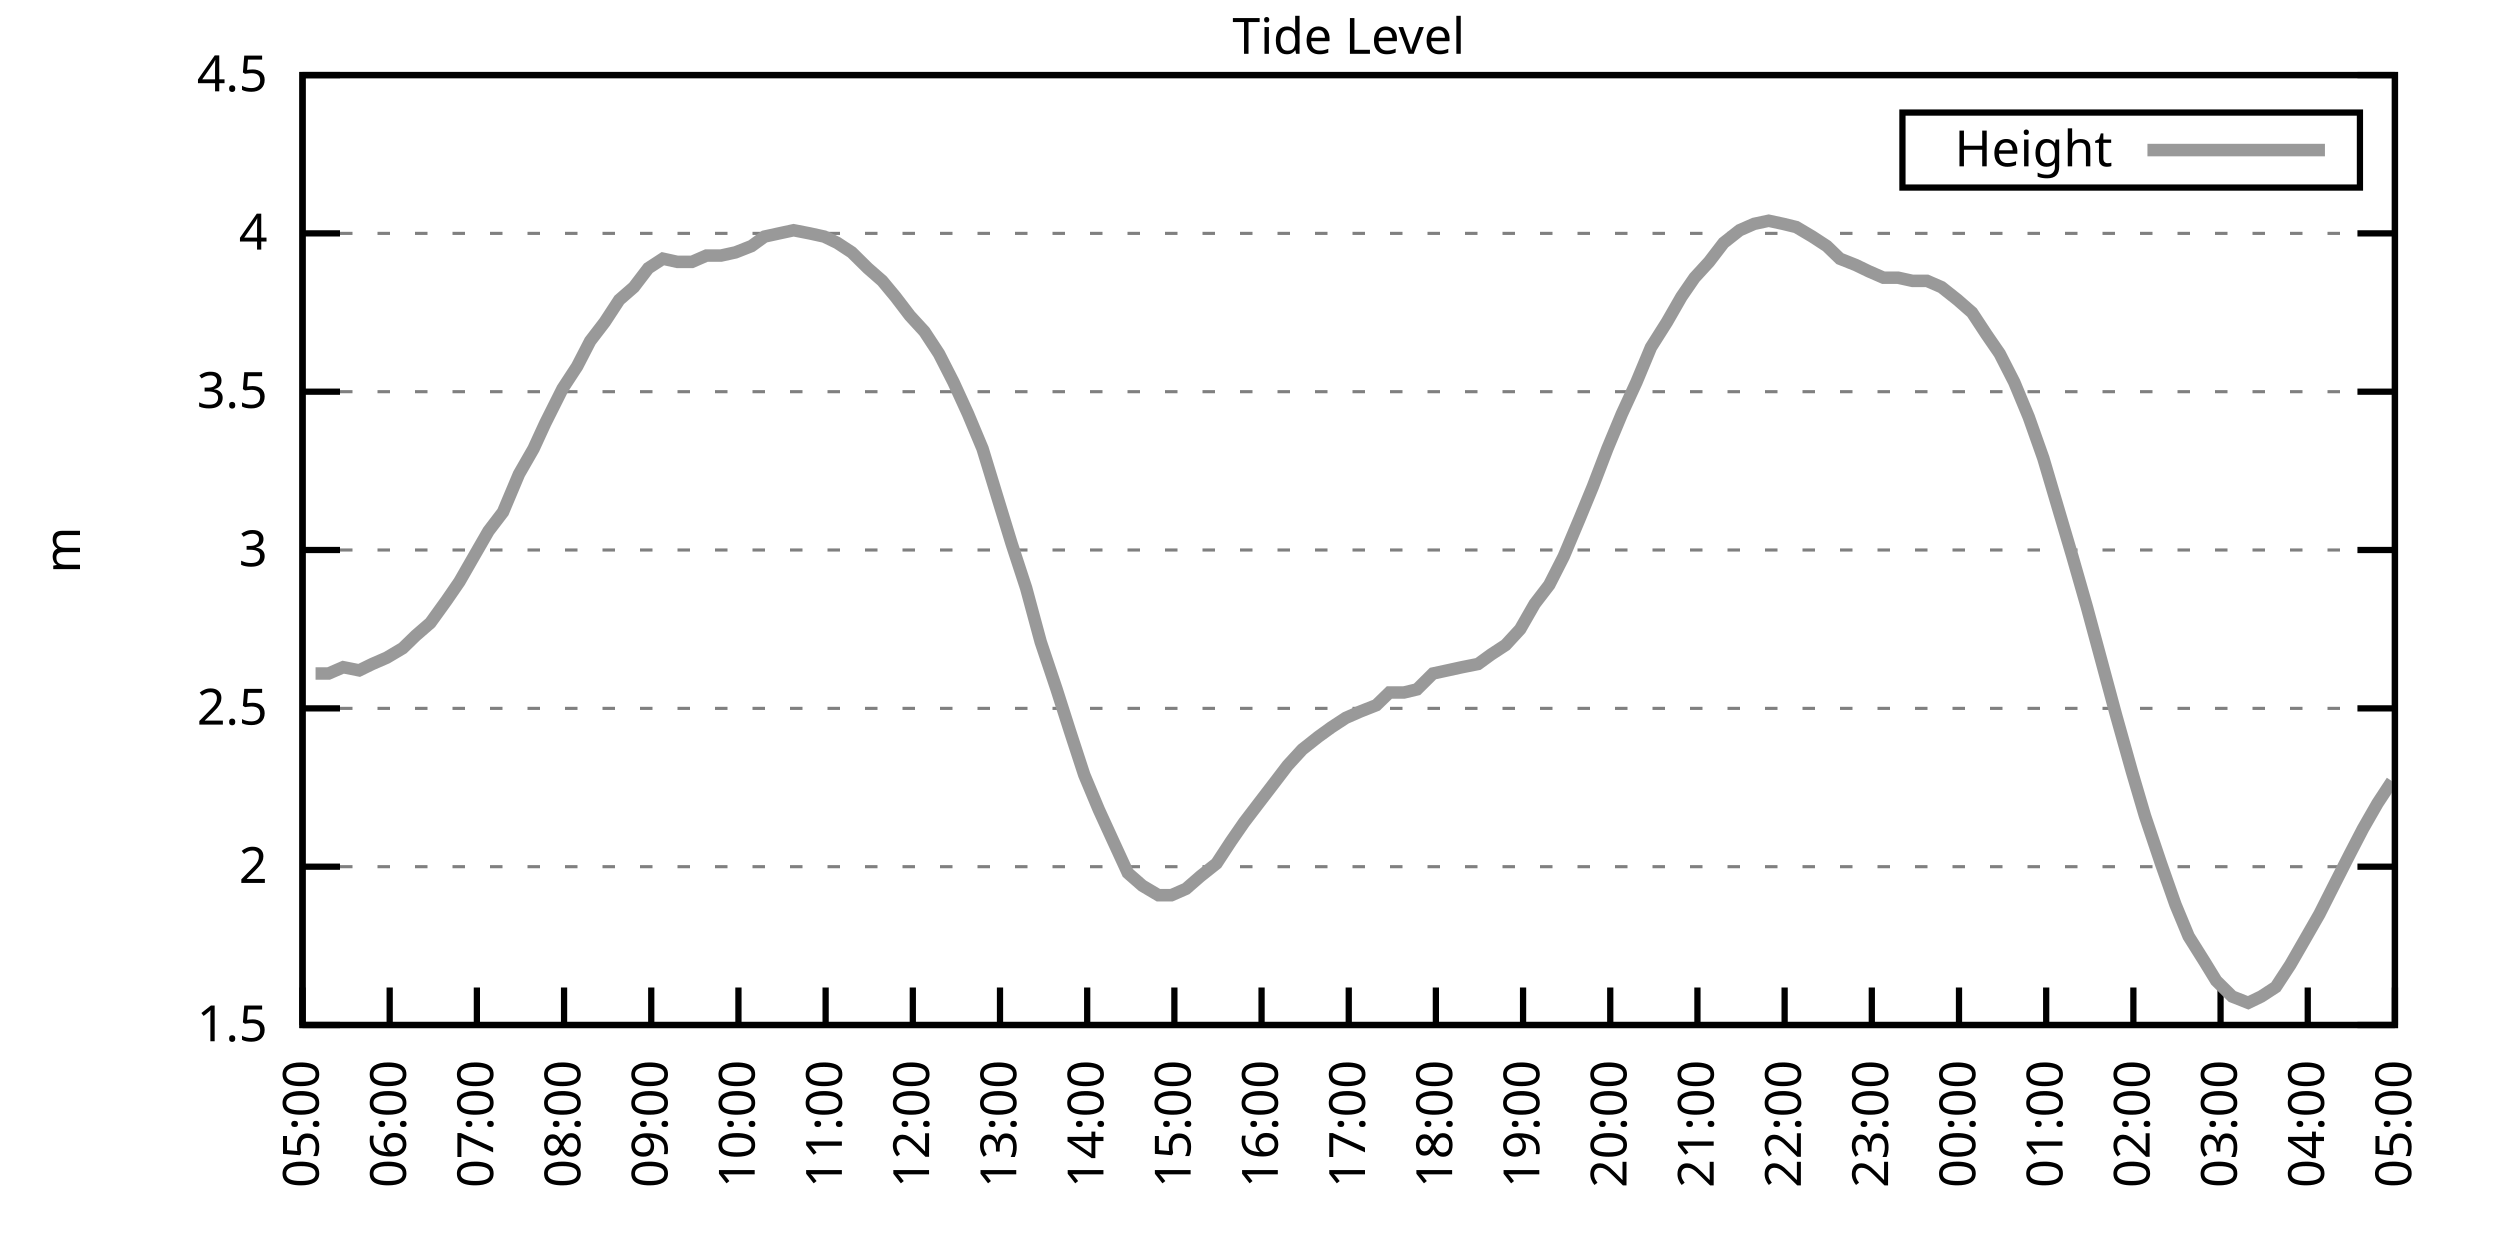
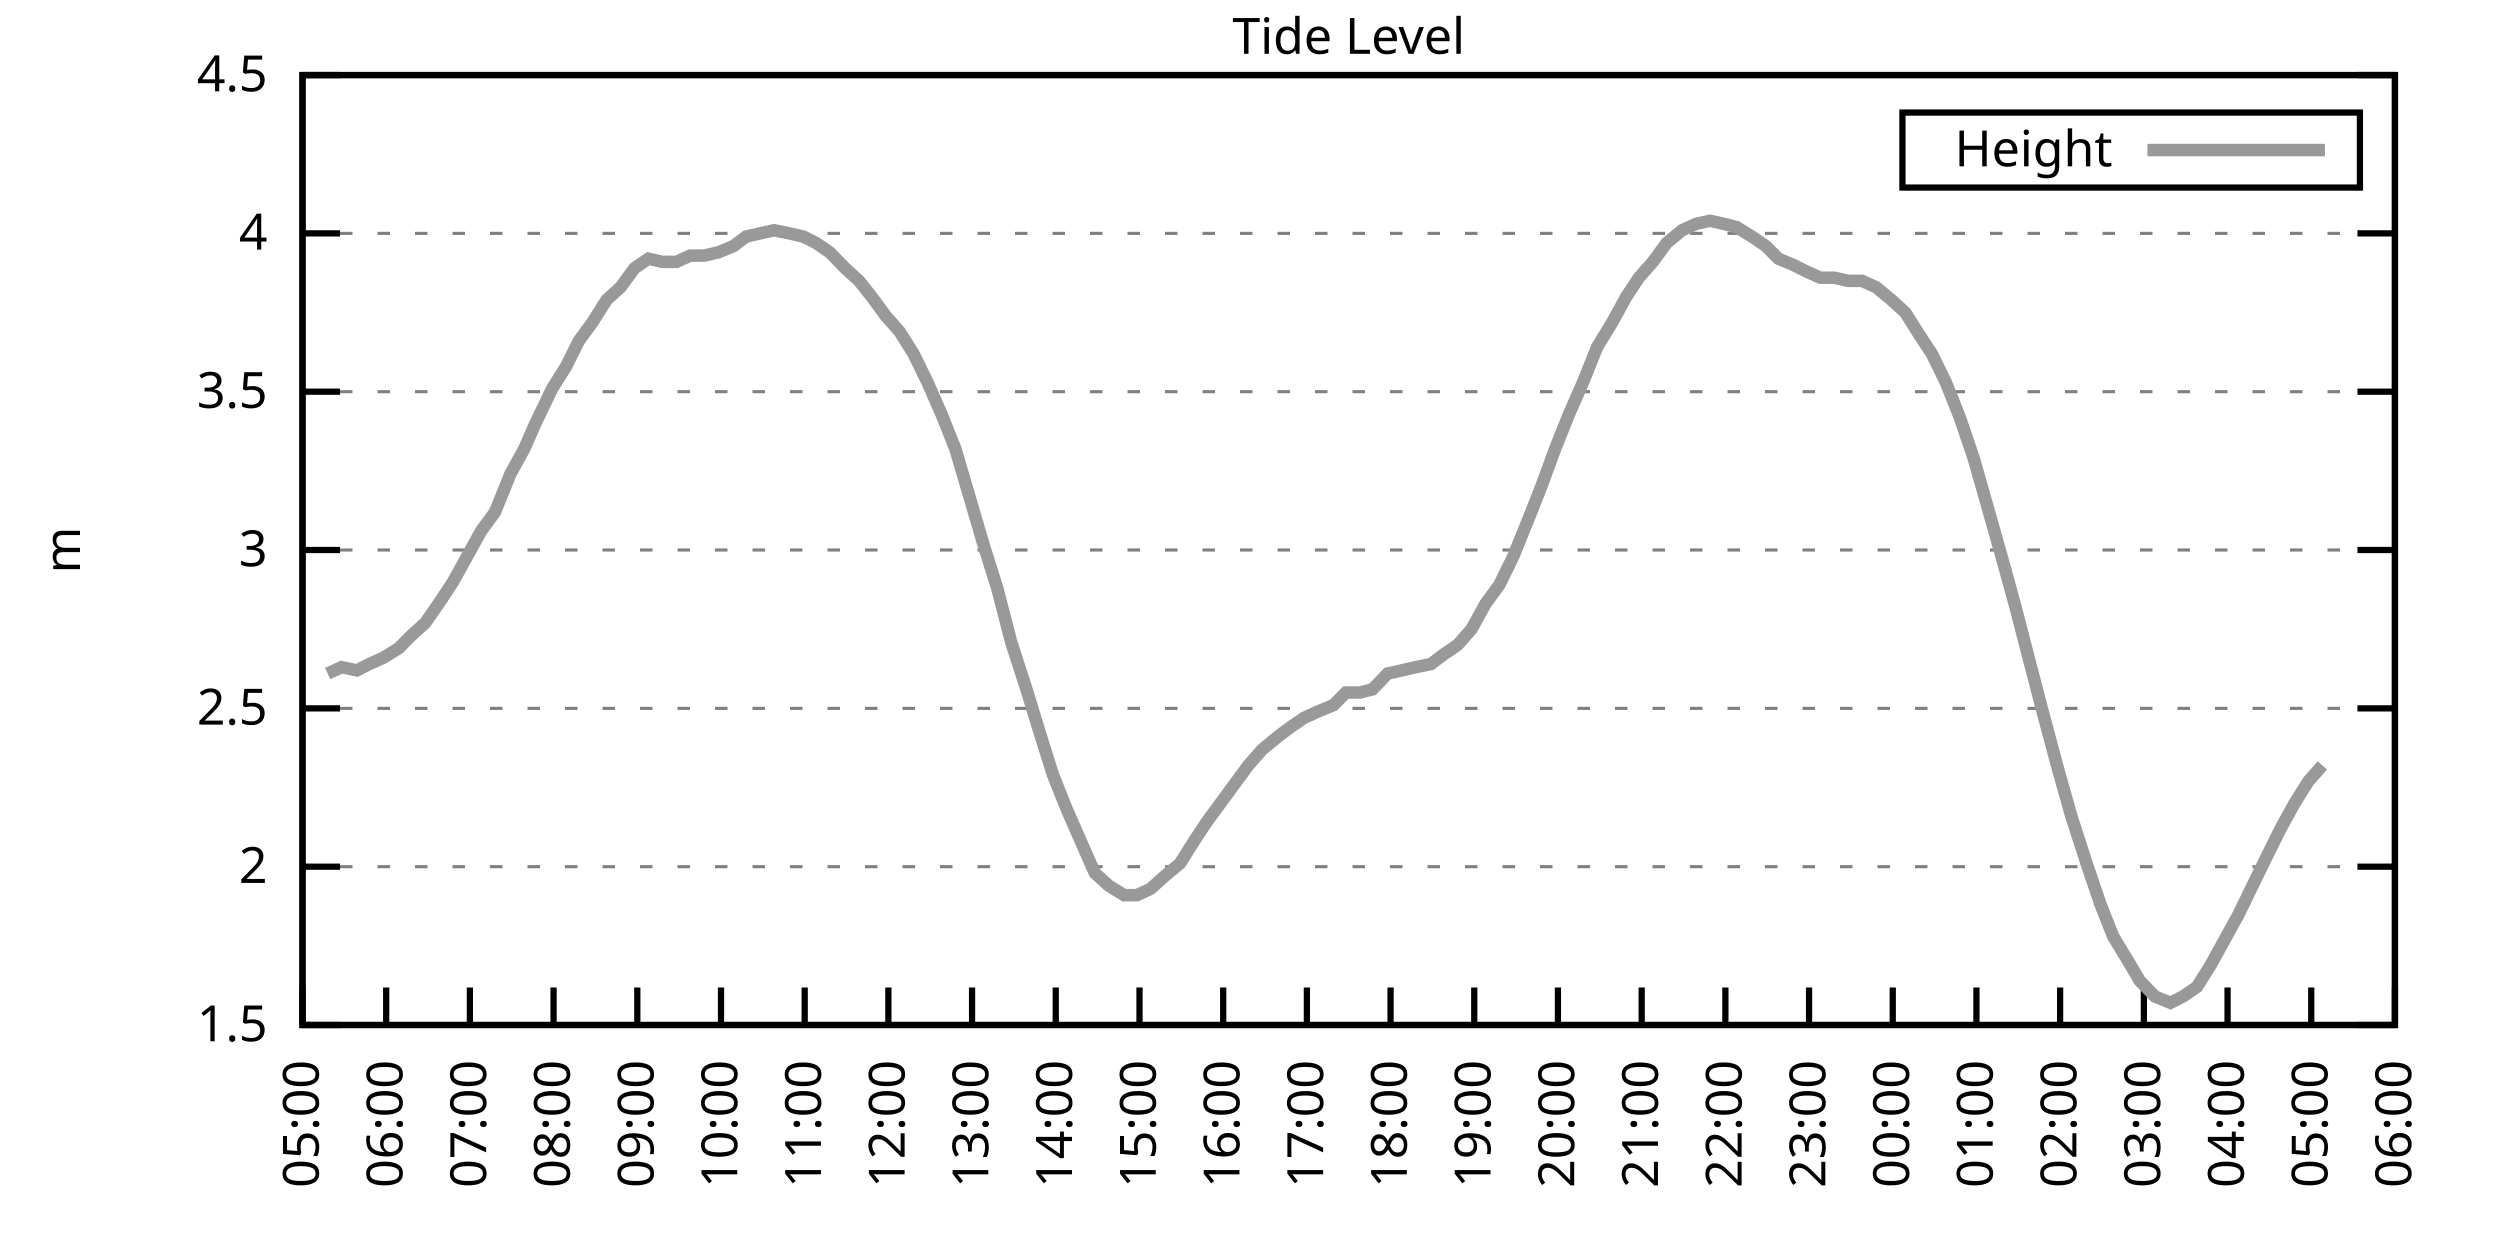
<svg xmlns="http://www.w3.org/2000/svg" xmlns:xlink="http://www.w3.org/1999/xlink" width="400" height="200" viewBox="0 0 400 200">
  <g id="gnuplot_canvas">
    <rect x="0" y="0" width="400" height="200" fill="none" />
    <defs>
      <circle id="gpDot" r="0.5" stroke-width="0.5" stroke="currentColor" />
      <path id="gpPt0" stroke-width="0.333" stroke="currentColor" d="M-1,0 h2 M0,-1 v2" />
      <path id="gpPt1" stroke-width="0.333" stroke="currentColor" d="M-1,-1 L1,1 M1,-1 L-1,1" />
      <path id="gpPt2" stroke-width="0.333" stroke="currentColor" d="M-1,0 L1,0 M0,-1 L0,1 M-1,-1 L1,1 M-1,1 L1,-1" />
      <rect id="gpPt3" stroke-width="0.333" stroke="currentColor" x="-1" y="-1" width="2" height="2" />
      <rect id="gpPt4" stroke-width="0.333" stroke="currentColor" fill="currentColor" x="-1" y="-1" width="2" height="2" />
      <circle id="gpPt5" stroke-width="0.333" stroke="currentColor" cx="0" cy="0" r="1" />
      <use xlink:href="#gpPt5" id="gpPt6" fill="currentColor" stroke="none" />
      <path id="gpPt7" stroke-width="0.333" stroke="currentColor" d="M0,-1.33 L-1.33,0.67 L1.33,0.67 z" />
      <use xlink:href="#gpPt7" id="gpPt8" fill="currentColor" stroke="none" />
      <use xlink:href="#gpPt7" id="gpPt9" stroke="currentColor" transform="rotate(180)" />
      <use xlink:href="#gpPt9" id="gpPt10" fill="currentColor" stroke="none" />
      <use xlink:href="#gpPt3" id="gpPt11" stroke="currentColor" transform="rotate(45)" />
      <use xlink:href="#gpPt11" id="gpPt12" fill="currentColor" stroke="none" />
      <path id="gpPt13" stroke-width="0.333" stroke="currentColor" d="M0,1.330 L1.265,0.411 L0.782,-1.067 L-0.782,-1.076 L-1.265,0.411 z" />
      <use xlink:href="#gpPt13" id="gpPt14" fill="currentColor" stroke="none" />
      <filter id="textbox" filterUnits="objectBoundingBox" x="0" y="0" height="1" width="1">
        <feFlood flood-color="white" flood-opacity="1" result="bgnd" />
        <feComposite in="SourceGraphic" in2="bgnd" operator="atop" />
      </filter>
      <filter id="greybox" filterUnits="objectBoundingBox" x="0" y="0" height="1" width="1">
        <feFlood flood-color="lightgrey" flood-opacity="1" result="grey" />
        <feComposite in="SourceGraphic" in2="grey" operator="atop" />
      </filter>
    </defs>
    <g fill="none" color="white" stroke="currentColor" stroke-width="1.00" stroke-linecap="butt" stroke-linejoin="miter">
</g>
    <g fill="none" color="black" stroke="currentColor" stroke-width="1.00" stroke-linecap="butt" stroke-linejoin="miter">
      <g stroke="none" shape-rendering="crispEdges">
        <polygon fill="rgb(255, 255, 255)" points="48.40,164.00 383.18,164.00 383.18,12.02 48.40,12.02 " />
      </g>
    </g>
    <g fill="none" color="black" stroke="currentColor" stroke-width="1.00" stroke-linecap="butt" stroke-linejoin="miter">
</g>
    <g fill="none" color="black" stroke="black" stroke-width="0.50" stroke-linecap="butt" stroke-linejoin="miter">
</g>
    <g fill="none" color="gray" stroke="currentColor" stroke-width="0.50" stroke-linecap="butt" stroke-linejoin="miter">
      <path stroke="gray" stroke-dasharray="2,4" class="gridline" d="M48.40,164.00 L383.19,164.00  " />
    </g>
    <g fill="none" color="gray" stroke="gray" stroke-width="1.00" stroke-linecap="butt" stroke-linejoin="miter">
</g>
    <g fill="none" color="black" stroke="currentColor" stroke-width="1.00" stroke-linecap="butt" stroke-linejoin="miter">
      <path stroke="black" d="M48.40,164.00 L54.40,164.00 M383.19,164.00 L377.19,164.00  " />
      <g transform="translate(42.80,166.60)" stroke="none" fill="black" font-family="Sans" font-size="8.00" text-anchor="end">
        <text>
          <tspan font-family="Sans"> 1.5</tspan>
        </text>
      </g>
    </g>
    <g fill="none" color="black" stroke="currentColor" stroke-width="1.00" stroke-linecap="butt" stroke-linejoin="miter">
</g>
    <g fill="none" color="black" stroke="black" stroke-width="0.50" stroke-linecap="butt" stroke-linejoin="miter">
</g>
    <g fill="none" color="gray" stroke="currentColor" stroke-width="0.50" stroke-linecap="butt" stroke-linejoin="miter">
      <path stroke="gray" stroke-dasharray="2,4" class="gridline" d="M48.40,138.67 L383.19,138.67  " />
    </g>
    <g fill="none" color="gray" stroke="gray" stroke-width="1.00" stroke-linecap="butt" stroke-linejoin="miter">
</g>
    <g fill="none" color="black" stroke="currentColor" stroke-width="1.00" stroke-linecap="butt" stroke-linejoin="miter">
      <path stroke="black" d="M48.40,138.67 L54.40,138.67 M383.19,138.67 L377.19,138.67  " />
      <g transform="translate(42.80,141.27)" stroke="none" fill="black" font-family="Sans" font-size="8.00" text-anchor="end">
        <text>
          <tspan font-family="Sans"> 2</tspan>
        </text>
      </g>
    </g>
    <g fill="none" color="black" stroke="currentColor" stroke-width="1.00" stroke-linecap="butt" stroke-linejoin="miter">
</g>
    <g fill="none" color="black" stroke="black" stroke-width="0.50" stroke-linecap="butt" stroke-linejoin="miter">
</g>
    <g fill="none" color="gray" stroke="currentColor" stroke-width="0.50" stroke-linecap="butt" stroke-linejoin="miter">
      <path stroke="gray" stroke-dasharray="2,4" class="gridline" d="M48.40,113.34 L383.19,113.34  " />
    </g>
    <g fill="none" color="gray" stroke="gray" stroke-width="1.00" stroke-linecap="butt" stroke-linejoin="miter">
</g>
    <g fill="none" color="black" stroke="currentColor" stroke-width="1.00" stroke-linecap="butt" stroke-linejoin="miter">
      <path stroke="black" d="M48.40,113.34 L54.40,113.34 M383.19,113.34 L377.19,113.34  " />
      <g transform="translate(42.80,115.94)" stroke="none" fill="black" font-family="Sans" font-size="8.00" text-anchor="end">
        <text>
          <tspan font-family="Sans"> 2.5</tspan>
        </text>
      </g>
    </g>
    <g fill="none" color="black" stroke="currentColor" stroke-width="1.00" stroke-linecap="butt" stroke-linejoin="miter">
</g>
    <g fill="none" color="black" stroke="black" stroke-width="0.50" stroke-linecap="butt" stroke-linejoin="miter">
</g>
    <g fill="none" color="gray" stroke="currentColor" stroke-width="0.50" stroke-linecap="butt" stroke-linejoin="miter">
      <path stroke="gray" stroke-dasharray="2,4" class="gridline" d="M48.40,88.00 L383.19,88.00  " />
    </g>
    <g fill="none" color="gray" stroke="gray" stroke-width="1.00" stroke-linecap="butt" stroke-linejoin="miter">
</g>
    <g fill="none" color="black" stroke="currentColor" stroke-width="1.00" stroke-linecap="butt" stroke-linejoin="miter">
      <path stroke="black" d="M48.40,88.00 L54.40,88.00 M383.19,88.00 L377.19,88.00  " />
      <g transform="translate(42.80,90.60)" stroke="none" fill="black" font-family="Sans" font-size="8.00" text-anchor="end">
        <text>
          <tspan font-family="Sans"> 3</tspan>
        </text>
      </g>
    </g>
    <g fill="none" color="black" stroke="currentColor" stroke-width="1.00" stroke-linecap="butt" stroke-linejoin="miter">
</g>
    <g fill="none" color="black" stroke="black" stroke-width="0.50" stroke-linecap="butt" stroke-linejoin="miter">
</g>
    <g fill="none" color="gray" stroke="currentColor" stroke-width="0.50" stroke-linecap="butt" stroke-linejoin="miter">
      <path stroke="gray" stroke-dasharray="2,4" class="gridline" d="M48.40,62.67 L383.19,62.67  " />
    </g>
    <g fill="none" color="gray" stroke="gray" stroke-width="1.00" stroke-linecap="butt" stroke-linejoin="miter">
</g>
    <g fill="none" color="black" stroke="currentColor" stroke-width="1.00" stroke-linecap="butt" stroke-linejoin="miter">
      <path stroke="black" d="M48.40,62.67 L54.40,62.67 M383.19,62.67 L377.19,62.67  " />
      <g transform="translate(42.80,65.27)" stroke="none" fill="black" font-family="Sans" font-size="8.00" text-anchor="end">
        <text>
          <tspan font-family="Sans"> 3.5</tspan>
        </text>
      </g>
    </g>
    <g fill="none" color="black" stroke="currentColor" stroke-width="1.00" stroke-linecap="butt" stroke-linejoin="miter">
</g>
    <g fill="none" color="black" stroke="black" stroke-width="0.50" stroke-linecap="butt" stroke-linejoin="miter">
</g>
    <g fill="none" color="gray" stroke="currentColor" stroke-width="0.50" stroke-linecap="butt" stroke-linejoin="miter">
      <path stroke="gray" stroke-dasharray="2,4" class="gridline" d="M48.40,37.34 L383.19,37.34  " />
    </g>
    <g fill="none" color="gray" stroke="gray" stroke-width="1.00" stroke-linecap="butt" stroke-linejoin="miter">
</g>
    <g fill="none" color="black" stroke="currentColor" stroke-width="1.00" stroke-linecap="butt" stroke-linejoin="miter">
      <path stroke="black" d="M48.40,37.34 L54.40,37.34 M383.19,37.34 L377.19,37.34  " />
      <g transform="translate(42.80,39.94)" stroke="none" fill="black" font-family="Sans" font-size="8.00" text-anchor="end">
        <text>
          <tspan font-family="Sans"> 4</tspan>
        </text>
      </g>
    </g>
    <g fill="none" color="black" stroke="currentColor" stroke-width="1.00" stroke-linecap="butt" stroke-linejoin="miter">
</g>
    <g fill="none" color="black" stroke="black" stroke-width="0.50" stroke-linecap="butt" stroke-linejoin="miter">
</g>
    <g fill="none" color="gray" stroke="currentColor" stroke-width="0.50" stroke-linecap="butt" stroke-linejoin="miter">
      <path stroke="gray" stroke-dasharray="2,4" class="gridline" d="M48.40,12.01 L383.19,12.01  " />
    </g>
    <g fill="none" color="gray" stroke="gray" stroke-width="1.00" stroke-linecap="butt" stroke-linejoin="miter">
</g>
    <g fill="none" color="black" stroke="currentColor" stroke-width="1.00" stroke-linecap="butt" stroke-linejoin="miter">
      <path stroke="black" d="M48.40,12.01 L54.40,12.01 M383.19,12.01 L377.19,12.01  " />
      <g transform="translate(42.80,14.61)" stroke="none" fill="black" font-family="Sans" font-size="8.00" text-anchor="end">
        <text>
          <tspan font-family="Sans"> 4.5</tspan>
        </text>
      </g>
    </g>
    <g fill="none" color="black" stroke="currentColor" stroke-width="1.00" stroke-linecap="butt" stroke-linejoin="miter">
      <path stroke="black" d="M48.40,164.00 L48.40,158.00  " />
      <g transform="translate(51.00,169.60) rotate(270.00)" stroke="none" fill="black" font-family="Sans" font-size="8.00" text-anchor="end">
        <text>
          <tspan font-family="Sans">05:00</tspan>
        </text>
      </g>
    </g>
    <g fill="none" color="black" stroke="currentColor" stroke-width="1.00" stroke-linecap="butt" stroke-linejoin="miter">
-       <path stroke="black" d="M62.35,164.00 L62.35,158.00  " />
-       <g transform="translate(64.95,169.60) rotate(270.00)" stroke="none" fill="black" font-family="Sans" font-size="8.00" text-anchor="end">
+       <path stroke="black" d="M61.79,164.00 L61.79,158.00  " />
+       <g transform="translate(64.39,169.60) rotate(270.00)" stroke="none" fill="black" font-family="Sans" font-size="8.00" text-anchor="end">
        <text>
          <tspan font-family="Sans">06:00</tspan>
        </text>
      </g>
    </g>
    <g fill="none" color="black" stroke="currentColor" stroke-width="1.00" stroke-linecap="butt" stroke-linejoin="miter">
-       <path stroke="black" d="M76.30,164.00 L76.30,158.00  " />
-       <g transform="translate(78.90,169.60) rotate(270.00)" stroke="none" fill="black" font-family="Sans" font-size="8.00" text-anchor="end">
+       <path stroke="black" d="M75.18,164.00 L75.18,158.00  " />
+       <g transform="translate(77.78,169.60) rotate(270.00)" stroke="none" fill="black" font-family="Sans" font-size="8.00" text-anchor="end">
        <text>
          <tspan font-family="Sans">07:00</tspan>
        </text>
      </g>
    </g>
    <g fill="none" color="black" stroke="currentColor" stroke-width="1.00" stroke-linecap="butt" stroke-linejoin="miter">
-       <path stroke="black" d="M90.25,164.00 L90.25,158.00  " />
-       <g transform="translate(92.85,169.60) rotate(270.00)" stroke="none" fill="black" font-family="Sans" font-size="8.00" text-anchor="end">
+       <path stroke="black" d="M88.57,164.00 L88.57,158.00  " />
+       <g transform="translate(91.17,169.60) rotate(270.00)" stroke="none" fill="black" font-family="Sans" font-size="8.00" text-anchor="end">
        <text>
          <tspan font-family="Sans">08:00</tspan>
        </text>
      </g>
    </g>
    <g fill="none" color="black" stroke="currentColor" stroke-width="1.00" stroke-linecap="butt" stroke-linejoin="miter">
-       <path stroke="black" d="M104.20,164.00 L104.20,158.00  " />
-       <g transform="translate(106.80,169.60) rotate(270.00)" stroke="none" fill="black" font-family="Sans" font-size="8.00" text-anchor="end">
+       <path stroke="black" d="M101.97,164.00 L101.97,158.00  " />
+       <g transform="translate(104.57,169.60) rotate(270.00)" stroke="none" fill="black" font-family="Sans" font-size="8.00" text-anchor="end">
        <text>
          <tspan font-family="Sans">09:00</tspan>
        </text>
      </g>
    </g>
    <g fill="none" color="black" stroke="currentColor" stroke-width="1.00" stroke-linecap="butt" stroke-linejoin="miter">
-       <path stroke="black" d="M118.15,164.00 L118.15,158.00  " />
-       <g transform="translate(120.75,169.60) rotate(270.00)" stroke="none" fill="black" font-family="Sans" font-size="8.00" text-anchor="end">
+       <path stroke="black" d="M115.36,164.00 L115.36,158.00  " />
+       <g transform="translate(117.96,169.60) rotate(270.00)" stroke="none" fill="black" font-family="Sans" font-size="8.00" text-anchor="end">
        <text>
          <tspan font-family="Sans">10:00</tspan>
        </text>
      </g>
    </g>
    <g fill="none" color="black" stroke="currentColor" stroke-width="1.00" stroke-linecap="butt" stroke-linejoin="miter">
-       <path stroke="black" d="M132.10,164.00 L132.10,158.00  " />
-       <g transform="translate(134.70,169.60) rotate(270.00)" stroke="none" fill="black" font-family="Sans" font-size="8.00" text-anchor="end">
+       <path stroke="black" d="M128.75,164.00 L128.75,158.00  " />
+       <g transform="translate(131.35,169.60) rotate(270.00)" stroke="none" fill="black" font-family="Sans" font-size="8.00" text-anchor="end">
        <text>
          <tspan font-family="Sans">11:00</tspan>
        </text>
      </g>
    </g>
    <g fill="none" color="black" stroke="currentColor" stroke-width="1.00" stroke-linecap="butt" stroke-linejoin="miter">
-       <path stroke="black" d="M146.05,164.00 L146.05,158.00  " />
-       <g transform="translate(148.65,169.60) rotate(270.00)" stroke="none" fill="black" font-family="Sans" font-size="8.00" text-anchor="end">
+       <path stroke="black" d="M142.14,164.00 L142.14,158.00  " />
+       <g transform="translate(144.74,169.60) rotate(270.00)" stroke="none" fill="black" font-family="Sans" font-size="8.00" text-anchor="end">
        <text>
          <tspan font-family="Sans">12:00</tspan>
        </text>
      </g>
    </g>
    <g fill="none" color="black" stroke="currentColor" stroke-width="1.00" stroke-linecap="butt" stroke-linejoin="miter">
-       <path stroke="black" d="M160.00,164.00 L160.00,158.00  " />
-       <g transform="translate(162.60,169.60) rotate(270.00)" stroke="none" fill="black" font-family="Sans" font-size="8.00" text-anchor="end">
+       <path stroke="black" d="M155.53,164.00 L155.53,158.00  " />
+       <g transform="translate(158.13,169.60) rotate(270.00)" stroke="none" fill="black" font-family="Sans" font-size="8.00" text-anchor="end">
        <text>
          <tspan font-family="Sans">13:00</tspan>
        </text>
      </g>
    </g>
    <g fill="none" color="black" stroke="currentColor" stroke-width="1.00" stroke-linecap="butt" stroke-linejoin="miter">
-       <path stroke="black" d="M173.95,164.00 L173.95,158.00  " />
-       <g transform="translate(176.55,169.60) rotate(270.00)" stroke="none" fill="black" font-family="Sans" font-size="8.00" text-anchor="end">
+       <path stroke="black" d="M168.92,164.00 L168.92,158.00  " />
+       <g transform="translate(171.52,169.60) rotate(270.00)" stroke="none" fill="black" font-family="Sans" font-size="8.00" text-anchor="end">
        <text>
          <tspan font-family="Sans">14:00</tspan>
        </text>
      </g>
    </g>
    <g fill="none" color="black" stroke="currentColor" stroke-width="1.00" stroke-linecap="butt" stroke-linejoin="miter">
-       <path stroke="black" d="M187.90,164.00 L187.90,158.00  " />
-       <g transform="translate(190.50,169.60) rotate(270.00)" stroke="none" fill="black" font-family="Sans" font-size="8.00" text-anchor="end">
+       <path stroke="black" d="M182.32,164.00 L182.32,158.00  " />
+       <g transform="translate(184.92,169.60) rotate(270.00)" stroke="none" fill="black" font-family="Sans" font-size="8.00" text-anchor="end">
        <text>
          <tspan font-family="Sans">15:00</tspan>
        </text>
      </g>
    </g>
    <g fill="none" color="black" stroke="currentColor" stroke-width="1.00" stroke-linecap="butt" stroke-linejoin="miter">
-       <path stroke="black" d="M201.85,164.00 L201.85,158.00  " />
-       <g transform="translate(204.45,169.60) rotate(270.00)" stroke="none" fill="black" font-family="Sans" font-size="8.00" text-anchor="end">
+       <path stroke="black" d="M195.71,164.00 L195.71,158.00  " />
+       <g transform="translate(198.31,169.60) rotate(270.00)" stroke="none" fill="black" font-family="Sans" font-size="8.00" text-anchor="end">
        <text>
          <tspan font-family="Sans">16:00</tspan>
        </text>
      </g>
    </g>
    <g fill="none" color="black" stroke="currentColor" stroke-width="1.00" stroke-linecap="butt" stroke-linejoin="miter">
-       <path stroke="black" d="M215.80,164.00 L215.80,158.00  " />
-       <g transform="translate(218.40,169.60) rotate(270.00)" stroke="none" fill="black" font-family="Sans" font-size="8.00" text-anchor="end">
+       <path stroke="black" d="M209.10,164.00 L209.10,158.00  " />
+       <g transform="translate(211.70,169.60) rotate(270.00)" stroke="none" fill="black" font-family="Sans" font-size="8.00" text-anchor="end">
        <text>
          <tspan font-family="Sans">17:00</tspan>
        </text>
      </g>
    </g>
    <g fill="none" color="black" stroke="currentColor" stroke-width="1.00" stroke-linecap="butt" stroke-linejoin="miter">
-       <path stroke="black" d="M229.74,164.00 L229.74,158.00  " />
-       <g transform="translate(232.34,169.60) rotate(270.00)" stroke="none" fill="black" font-family="Sans" font-size="8.00" text-anchor="end">
+       <path stroke="black" d="M222.49,164.00 L222.49,158.00  " />
+       <g transform="translate(225.09,169.60) rotate(270.00)" stroke="none" fill="black" font-family="Sans" font-size="8.00" text-anchor="end">
        <text>
          <tspan font-family="Sans">18:00</tspan>
        </text>
      </g>
    </g>
    <g fill="none" color="black" stroke="currentColor" stroke-width="1.00" stroke-linecap="butt" stroke-linejoin="miter">
-       <path stroke="black" d="M243.69,164.00 L243.69,158.00  " />
-       <g transform="translate(246.29,169.60) rotate(270.00)" stroke="none" fill="black" font-family="Sans" font-size="8.00" text-anchor="end">
+       <path stroke="black" d="M235.88,164.00 L235.88,158.00  " />
+       <g transform="translate(238.48,169.60) rotate(270.00)" stroke="none" fill="black" font-family="Sans" font-size="8.00" text-anchor="end">
        <text>
          <tspan font-family="Sans">19:00</tspan>
        </text>
      </g>
    </g>
    <g fill="none" color="black" stroke="currentColor" stroke-width="1.00" stroke-linecap="butt" stroke-linejoin="miter">
-       <path stroke="black" d="M257.64,164.00 L257.64,158.00  " />
-       <g transform="translate(260.24,169.60) rotate(270.00)" stroke="none" fill="black" font-family="Sans" font-size="8.00" text-anchor="end">
+       <path stroke="black" d="M249.27,164.00 L249.27,158.00  " />
+       <g transform="translate(251.87,169.60) rotate(270.00)" stroke="none" fill="black" font-family="Sans" font-size="8.00" text-anchor="end">
        <text>
          <tspan font-family="Sans">20:00</tspan>
        </text>
      </g>
    </g>
    <g fill="none" color="black" stroke="currentColor" stroke-width="1.00" stroke-linecap="butt" stroke-linejoin="miter">
-       <path stroke="black" d="M271.59,164.00 L271.59,158.00  " />
-       <g transform="translate(274.19,169.60) rotate(270.00)" stroke="none" fill="black" font-family="Sans" font-size="8.00" text-anchor="end">
+       <path stroke="black" d="M262.67,164.00 L262.67,158.00  " />
+       <g transform="translate(265.27,169.60) rotate(270.00)" stroke="none" fill="black" font-family="Sans" font-size="8.00" text-anchor="end">
        <text>
          <tspan font-family="Sans">21:00</tspan>
        </text>
      </g>
    </g>
    <g fill="none" color="black" stroke="currentColor" stroke-width="1.00" stroke-linecap="butt" stroke-linejoin="miter">
-       <path stroke="black" d="M285.54,164.00 L285.54,158.00  " />
-       <g transform="translate(288.14,169.60) rotate(270.00)" stroke="none" fill="black" font-family="Sans" font-size="8.00" text-anchor="end">
+       <path stroke="black" d="M276.06,164.00 L276.06,158.00  " />
+       <g transform="translate(278.66,169.60) rotate(270.00)" stroke="none" fill="black" font-family="Sans" font-size="8.00" text-anchor="end">
        <text>
          <tspan font-family="Sans">22:00</tspan>
        </text>
      </g>
    </g>
    <g fill="none" color="black" stroke="currentColor" stroke-width="1.00" stroke-linecap="butt" stroke-linejoin="miter">
-       <path stroke="black" d="M299.49,164.00 L299.49,158.00  " />
-       <g transform="translate(302.09,169.60) rotate(270.00)" stroke="none" fill="black" font-family="Sans" font-size="8.00" text-anchor="end">
+       <path stroke="black" d="M289.45,164.00 L289.45,158.00  " />
+       <g transform="translate(292.05,169.60) rotate(270.00)" stroke="none" fill="black" font-family="Sans" font-size="8.00" text-anchor="end">
        <text>
          <tspan font-family="Sans">23:00</tspan>
        </text>
      </g>
    </g>
    <g fill="none" color="black" stroke="currentColor" stroke-width="1.00" stroke-linecap="butt" stroke-linejoin="miter">
-       <path stroke="black" d="M313.44,164.00 L313.44,158.00  " />
-       <g transform="translate(316.04,169.60) rotate(270.00)" stroke="none" fill="black" font-family="Sans" font-size="8.00" text-anchor="end">
+       <path stroke="black" d="M302.84,164.00 L302.84,158.00  " />
+       <g transform="translate(305.44,169.60) rotate(270.00)" stroke="none" fill="black" font-family="Sans" font-size="8.00" text-anchor="end">
        <text>
          <tspan font-family="Sans">00:00</tspan>
        </text>
      </g>
    </g>
    <g fill="none" color="black" stroke="currentColor" stroke-width="1.00" stroke-linecap="butt" stroke-linejoin="miter">
-       <path stroke="black" d="M327.39,164.00 L327.39,158.00  " />
-       <g transform="translate(329.99,169.60) rotate(270.00)" stroke="none" fill="black" font-family="Sans" font-size="8.00" text-anchor="end">
+       <path stroke="black" d="M316.23,164.00 L316.23,158.00  " />
+       <g transform="translate(318.83,169.60) rotate(270.00)" stroke="none" fill="black" font-family="Sans" font-size="8.00" text-anchor="end">
        <text>
          <tspan font-family="Sans">01:00</tspan>
        </text>
      </g>
    </g>
    <g fill="none" color="black" stroke="currentColor" stroke-width="1.00" stroke-linecap="butt" stroke-linejoin="miter">
-       <path stroke="black" d="M341.34,164.00 L341.34,158.00  " />
-       <g transform="translate(343.94,169.60) rotate(270.00)" stroke="none" fill="black" font-family="Sans" font-size="8.00" text-anchor="end">
+       <path stroke="black" d="M329.62,164.00 L329.62,158.00  " />
+       <g transform="translate(332.22,169.60) rotate(270.00)" stroke="none" fill="black" font-family="Sans" font-size="8.00" text-anchor="end">
        <text>
          <tspan font-family="Sans">02:00</tspan>
        </text>
      </g>
    </g>
    <g fill="none" color="black" stroke="currentColor" stroke-width="1.00" stroke-linecap="butt" stroke-linejoin="miter">
-       <path stroke="black" d="M355.29,164.00 L355.29,158.00  " />
-       <g transform="translate(357.89,169.60) rotate(270.00)" stroke="none" fill="black" font-family="Sans" font-size="8.00" text-anchor="end">
+       <path stroke="black" d="M343.02,164.00 L343.02,158.00  " />
+       <g transform="translate(345.62,169.60) rotate(270.00)" stroke="none" fill="black" font-family="Sans" font-size="8.00" text-anchor="end">
        <text>
          <tspan font-family="Sans">03:00</tspan>
        </text>
      </g>
    </g>
    <g fill="none" color="black" stroke="currentColor" stroke-width="1.00" stroke-linecap="butt" stroke-linejoin="miter">
-       <path stroke="black" d="M369.24,164.00 L369.24,158.00  " />
-       <g transform="translate(371.84,169.60) rotate(270.00)" stroke="none" fill="black" font-family="Sans" font-size="8.00" text-anchor="end">
+       <path stroke="black" d="M356.41,164.00 L356.41,158.00  " />
+       <g transform="translate(359.01,169.60) rotate(270.00)" stroke="none" fill="black" font-family="Sans" font-size="8.00" text-anchor="end">
        <text>
          <tspan font-family="Sans">04:00</tspan>
+         </text>
+       </g>
+     </g>
+     <g fill="none" color="black" stroke="currentColor" stroke-width="1.00" stroke-linecap="butt" stroke-linejoin="miter">
+       <path stroke="black" d="M369.80,164.00 L369.80,158.00  " />
+       <g transform="translate(372.40,169.60) rotate(270.00)" stroke="none" fill="black" font-family="Sans" font-size="8.00" text-anchor="end">
+         <text>
+           <tspan font-family="Sans">05:00</tspan>
        </text>
      </g>
    </g>
    <g fill="none" color="black" stroke="currentColor" stroke-width="1.00" stroke-linecap="butt" stroke-linejoin="miter">
      <path stroke="black" d="M383.19,164.00 L383.19,158.00  " />
      <g transform="translate(385.79,169.60) rotate(270.00)" stroke="none" fill="black" font-family="Sans" font-size="8.00" text-anchor="end">
        <text>
-           <tspan font-family="Sans">05:00</tspan>
+           <tspan font-family="Sans">06:00</tspan>
        </text>
      </g>
    </g>
    <g fill="none" color="black" stroke="currentColor" stroke-width="1.00" stroke-linecap="butt" stroke-linejoin="miter">
</g>
    <g fill="none" color="black" stroke="currentColor" stroke-width="1.00" stroke-linecap="butt" stroke-linejoin="miter">
      <path stroke="black" d="M48.40,12.01 L48.40,164.00 L383.19,164.00 L383.19,12.01 L48.40,12.01 Z  " />
    </g>
    <g fill="none" color="black" stroke="currentColor" stroke-width="1.00" stroke-linecap="butt" stroke-linejoin="miter">
</g>
    <g fill="none" color="black" stroke="currentColor" stroke-width="1.00" stroke-linecap="butt" stroke-linejoin="miter">
      <path stroke="black" d="M304.39,30.01 L304.39,18.01 L377.59,18.01 L377.59,30.01 L304.39,30.01 Z  " />
    </g>
    <g id="Tide_level_plot_1">
      <g fill="none" color="white" stroke="black" stroke-width="2.00" stroke-linecap="butt" stroke-linejoin="miter">
</g>
      <g fill="none" color="black" stroke="currentColor" stroke-width="2.00" stroke-linecap="butt" stroke-linejoin="miter">
        <g transform="translate(337.99,26.61)" stroke="none" fill="black" font-family="Sans" font-size="8.00" text-anchor="end">
          <text>
            <tspan font-family="Sans">Height</tspan>
          </text>
        </g>
      </g>
      <g fill="none" color="black" stroke="currentColor" stroke-width="2.00" stroke-linecap="butt" stroke-linejoin="miter">
-         <path stroke="rgb(153, 153, 153)" d="M343.59,24.01 L371.99,24.01 M50.49,107.76 L52.58,107.76 L54.91,106.75 L57.47,107.26 L59.56,106.24 L61.88,105.23   L64.44,103.71 L66.53,101.68 L68.86,99.66 L71.42,96.11 L73.51,93.07 L75.83,89.02 L78.16,84.97 L80.48,81.93   L83.04,75.85 L85.37,71.79 L87.23,67.74 L90.02,62.17 L92.34,58.62 L94.43,54.57 L96.76,51.53 L99.08,47.98   L101.41,45.95 L103.73,42.91 L106.06,41.39 L108.38,41.90 L110.71,41.90 L113.03,40.89 L115.36,40.89 L117.68,40.38   L120.24,39.37 L122.33,37.85 L124.66,37.34 L126.98,36.84 L129.54,37.34 L131.87,37.85 L133.96,38.86 L136.28,40.38   L138.84,42.91 L141.16,44.94 L143.26,47.47 L145.58,50.51 L147.91,53.05 L150.23,56.59 L152.56,61.15 L154.88,66.22   L157.21,71.79 L159.53,79.39 L161.86,86.99 L164.18,94.08 L166.51,102.70 L169.06,110.30 L171.16,116.88 L173.48,123.98   L175.81,129.55 L178.13,134.62 L180.46,139.68 L182.78,141.71 L185.34,143.23 L187.43,143.23 L189.76,142.21 L192.08,140.19   L194.64,138.16 L196.96,134.62 L199.06,131.58 L201.38,128.54 L203.71,125.50 L206.03,122.46 L208.36,119.92 L210.91,117.90   L213.01,116.38 L215.33,114.86 L217.65,113.84 L220.21,112.83 L222.30,110.80 L224.63,110.80 L226.72,110.30 L229.28,107.76   L231.60,107.26 L233.93,106.75 L236.49,106.24 L238.58,104.72 L240.90,103.20 L243.23,100.67 L245.55,96.62 L247.88,93.58   L250.20,89.02 L252.76,82.94 L254.85,77.87 L257.18,71.79 L259.50,66.22 L261.83,61.15 L264.15,55.58 L266.71,51.53   L269.04,47.47 L271.13,44.43 L273.45,41.90 L275.78,38.86 L278.34,36.84 L280.66,35.82 L282.99,35.32 L285.31,35.82   L287.40,36.33 L289.96,37.85 L292.29,39.37 L294.38,41.39 L296.94,42.41 L299.03,43.42 L301.35,44.43 L303.68,44.43   L306.00,44.94 L308.33,44.94 L310.65,45.95 L313.21,47.98 L315.53,50.01 L317.86,53.55 L319.95,56.59 L322.28,61.15   L324.60,66.73 L326.93,73.31 L329.48,81.93 L331.58,89.02 L333.90,97.12 L336.23,105.74 L338.55,114.35 L341.11,123.47   L343.20,130.56 L345.76,138.16 L348.08,144.75 L350.18,149.81 L352.73,153.87 L354.59,156.91 L357.15,159.44 L359.71,160.45   L361.80,159.44 L364.13,157.92 L366.45,154.37 L368.78,150.32 L371.10,146.27 L373.66,141.20 L375.98,136.64 L378.08,132.59   L380.40,128.54 L382.73,124.99  " />
+         <path stroke="rgb(153, 153, 153)" d="M343.59,24.01 L371.99,24.01 M52.42,107.76 L54.65,106.75 L57.10,107.26 L59.11,106.24 L61.35,105.23 L63.80,103.71   L65.81,101.68 L68.04,99.66 L70.50,96.11 L72.50,93.07 L74.74,89.02 L76.97,84.97 L79.20,81.93 L81.66,75.85   L83.89,71.79 L85.67,67.74 L88.35,62.17 L90.58,58.62 L92.59,54.57 L94.82,51.53 L97.06,47.98 L99.29,45.95   L101.52,42.91 L103.75,41.39 L105.98,41.90 L108.22,41.90 L110.45,40.89 L112.68,40.89 L114.91,40.38 L117.37,39.37   L119.38,37.85 L121.61,37.34 L123.84,36.84 L126.29,37.34 L128.53,37.85 L130.54,38.86 L132.77,40.38 L135.22,42.91   L137.45,44.94 L139.46,47.47 L141.69,50.51 L143.93,53.05 L146.16,56.59 L148.39,61.15 L150.62,66.22 L152.85,71.79   L155.09,79.39 L157.32,86.99 L159.55,94.08 L161.78,102.70 L164.24,110.30 L166.25,116.88 L168.48,123.98 L170.71,129.55   L172.94,134.62 L175.17,139.68 L177.41,141.71 L179.86,143.23 L181.87,143.23 L184.10,142.21 L186.33,140.19 L188.79,138.16   L191.02,134.62 L193.03,131.58 L195.26,128.54 L197.49,125.50 L199.73,122.46 L201.96,119.92 L204.41,117.90 L206.42,116.38   L208.65,114.86 L210.88,113.84 L213.34,112.83 L215.35,110.80 L217.58,110.80 L219.59,110.30 L222.04,107.76 L224.28,107.26   L226.51,106.75 L228.96,106.24 L230.97,104.72 L233.20,103.20 L235.44,100.67 L237.67,96.62 L239.90,93.58 L242.13,89.02   L244.59,82.94 L246.60,77.87 L248.83,71.79 L251.06,66.22 L253.29,61.15 L255.52,55.58 L257.98,51.53 L260.21,47.47   L262.22,44.43 L264.45,41.90 L266.68,38.86 L269.14,36.84 L271.37,35.82 L273.60,35.32 L275.83,35.82 L277.84,36.33   L280.30,37.85 L282.53,39.37 L284.54,41.39 L286.99,42.41 L289.00,43.42 L291.23,44.43 L293.47,44.43 L295.70,44.94   L297.93,44.94 L300.16,45.95 L302.62,47.98 L304.85,50.01 L307.08,53.55 L309.09,56.59 L311.32,61.15 L313.55,66.73   L315.79,73.31 L318.24,81.93 L320.25,89.02 L322.48,97.12 L324.71,105.74 L326.95,114.35 L329.40,123.47 L331.41,130.56   L333.86,138.16 L336.10,144.75 L338.10,149.81 L340.56,153.87 L342.35,156.91 L344.80,159.44 L347.26,160.45 L349.26,159.44   L351.50,157.92 L353.73,154.37 L355.96,150.32 L358.19,146.27 L360.65,141.20 L362.88,136.64 L364.89,132.59 L367.12,128.54   L369.35,124.99 L371.58,122.46  " />
      </g>
    </g>
    <g fill="none" color="black" stroke="currentColor" stroke-width="2.00" stroke-linecap="butt" stroke-linejoin="miter">
</g>
    <g fill="none" color="black" stroke="black" stroke-width="1.00" stroke-linecap="butt" stroke-linejoin="miter">
</g>
    <g fill="none" color="black" stroke="currentColor" stroke-width="1.00" stroke-linecap="butt" stroke-linejoin="miter">
      <path stroke="black" d="M48.40,12.01 L48.40,164.00 L383.19,164.00 L383.19,12.01 L48.40,12.01 Z  " />
      <g transform="translate(12.80,88.01) rotate(270.00)" stroke="none" fill="black" font-family="Sans" font-size="8.00" text-anchor="middle">
        <text>
          <tspan font-family="Sans">m</tspan>
        </text>
      </g>
    </g>
    <g fill="none" color="black" stroke="currentColor" stroke-width="1.00" stroke-linecap="butt" stroke-linejoin="miter">
</g>
    <g fill="none" color="black" stroke="currentColor" stroke-width="1.00" stroke-linecap="butt" stroke-linejoin="miter">
      <g transform="translate(215.79,8.61)" stroke="none" fill="black" font-family="Sans" font-size="8.00" text-anchor="middle">
        <text>
          <tspan font-family="Sans">Tide Level</tspan>
        </text>
      </g>
    </g>
    <g fill="none" color="black" stroke="currentColor" stroke-width="1.00" stroke-linecap="butt" stroke-linejoin="miter">
</g>
  </g>
</svg>
